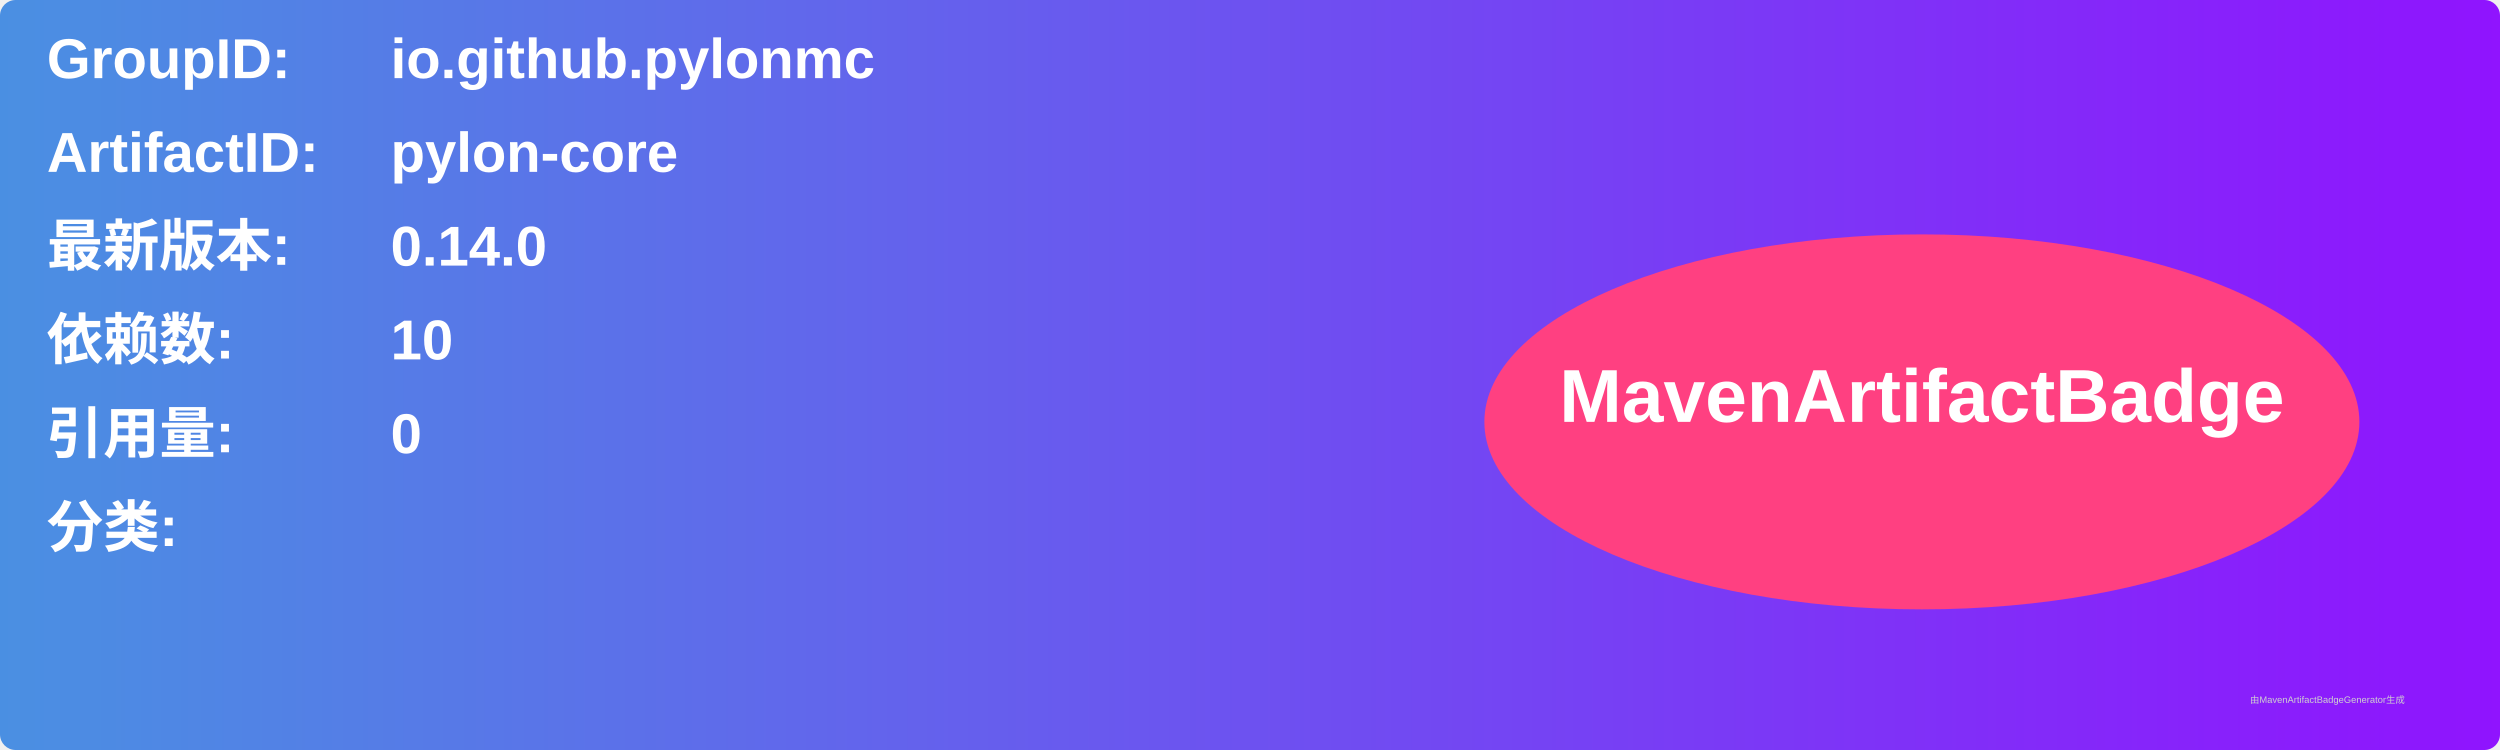
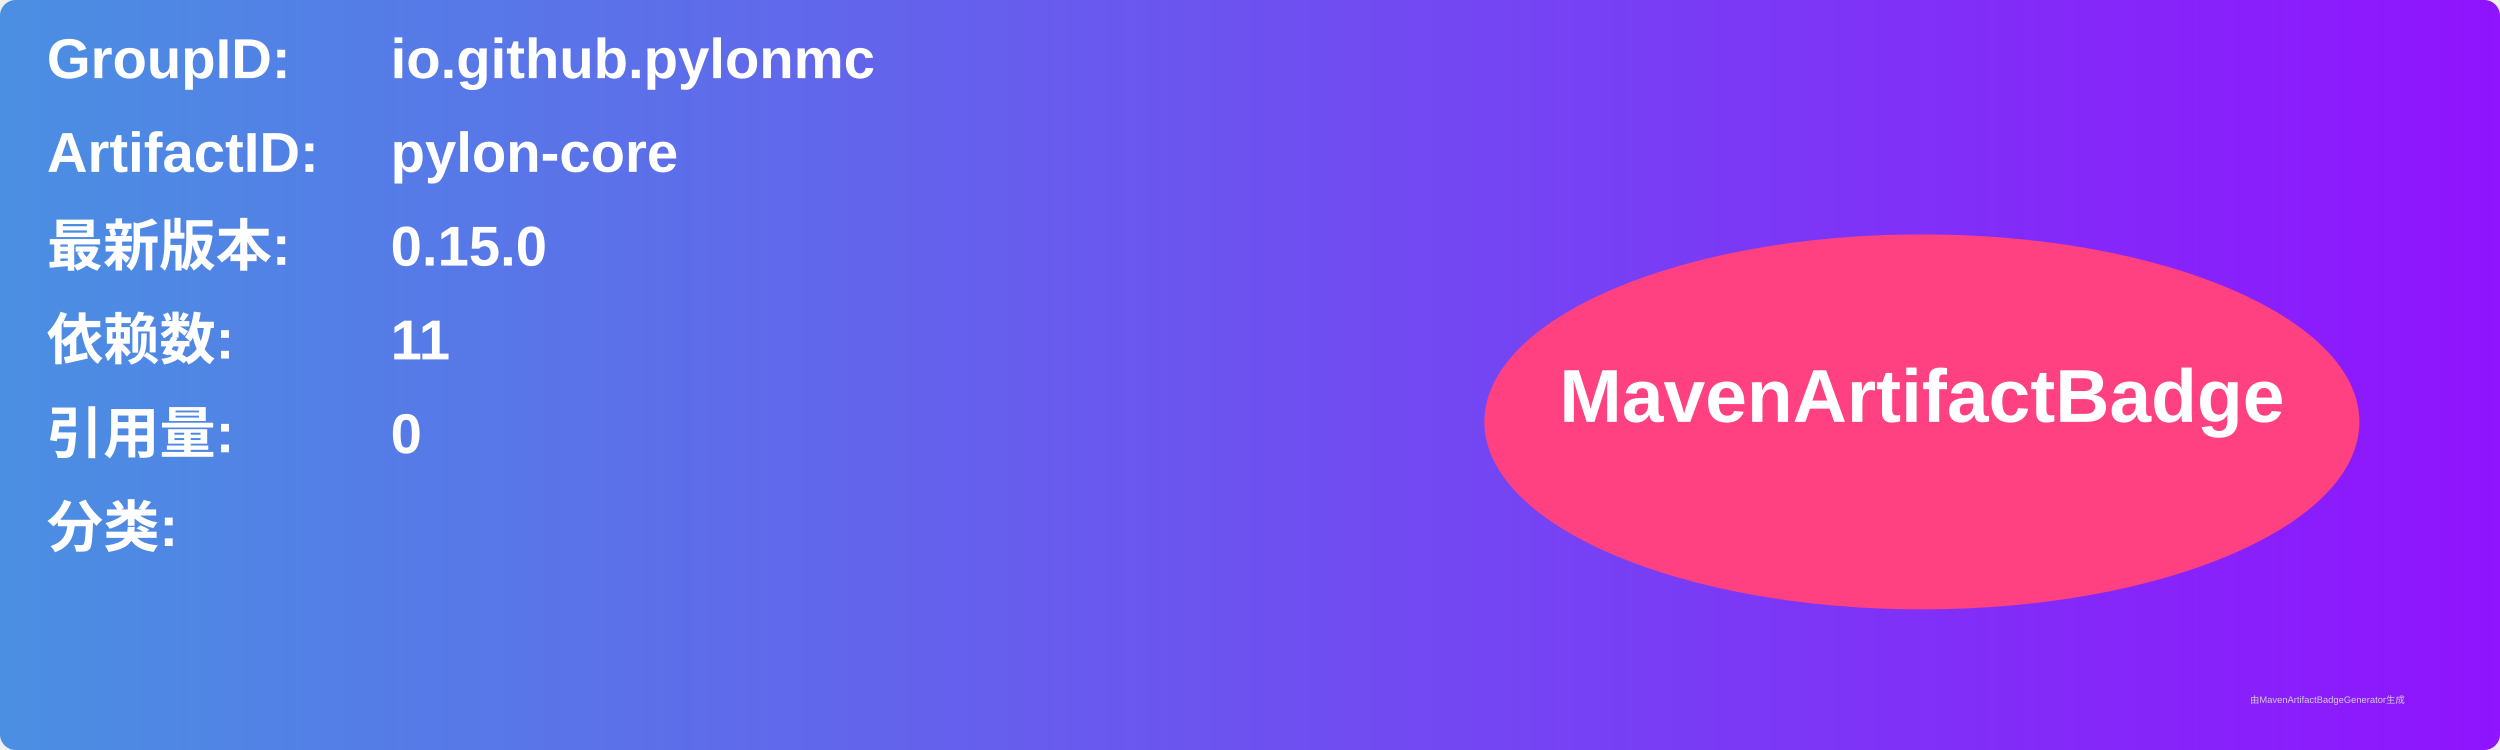
<svg xmlns="http://www.w3.org/2000/svg" width="800" height="240" viewBox="0 0 800 240">
  <linearGradient id="grad" x1="0%" y1="0%" x2="100%" y2="0%">
    <stop offset="0%" stop-color="#4a90e2" />
    <stop offset="100%" stop-color="#9013fe" />
  </linearGradient>
  <rect width="100%" height="100%" rx="5" ry="5" fill="url(#grad)" />
  <g transform="translate(15, 15)">
    <text x="0" y="10" font-family="Arial" font-size="18" fill="white" font-weight="bold" width="260">GroupID:</text>
    <text x="110" y="10" font-family="Arial" font-size="18" fill="white" font-weight="bold" width="460">io.github.pylonmc</text>
    <text x="0" y="40" font-family="Arial" font-size="18" fill="white" font-weight="bold" width="260">ArtifactID:</text>
    <text x="110" y="40" font-family="Arial" font-size="18" fill="white" font-weight="bold" width="460">pylon-core</text>
    <text x="0" y="70" font-family="Arial" font-size="18" fill="white" font-weight="bold">最新版本:</text>
    <text x="110" y="70" font-family="Arial" font-size="18" fill="white" font-weight="bold">
-       <tspan font-weight="bold">0.14.0</tspan>
+       <tspan font-weight="bold">0.15.0</tspan>
    </text>
    <text x="0" y="100" font-family="Arial" font-size="18" fill="white" font-weight="bold">依赖数: </text>
    <text x="110" y="100" font-family="Arial" font-size="18" fill="white">
-       <tspan font-weight="bold">10</tspan>
+       <tspan font-weight="bold">11</tspan>
    </text>
    <text x="0" y="130" font-family="Arial" font-size="18" fill="white" font-weight="bold">引用量: </text>
    <text x="110" y="130" font-family="Arial" font-size="18" fill="white">
      <tspan font-weight="bold">0</tspan>
    </text>
    <text x="0" y="160" font-family="Arial" font-size="18" fill="white" font-weight="bold">分类:</text>
    <text x="10" y="190" font-family="Arial" font-size="10" fill="white">
      <tspan font-weight="bold" />
    </text>
    <ellipse cx="600" cy="120" rx="140" ry="60" fill="#ff4081" />
    <text x="600" y="120" text-anchor="middle" font-family="Arial" font-size="24" fill="white" font-weight="bold">MavenArtifactBadge</text>
  </g>
  <text x="720" y="225" font-family="Arial" font-size="3" fill="#d0d0d0">由MavenArtifactBadgeGenerator生成</text>
</svg>
